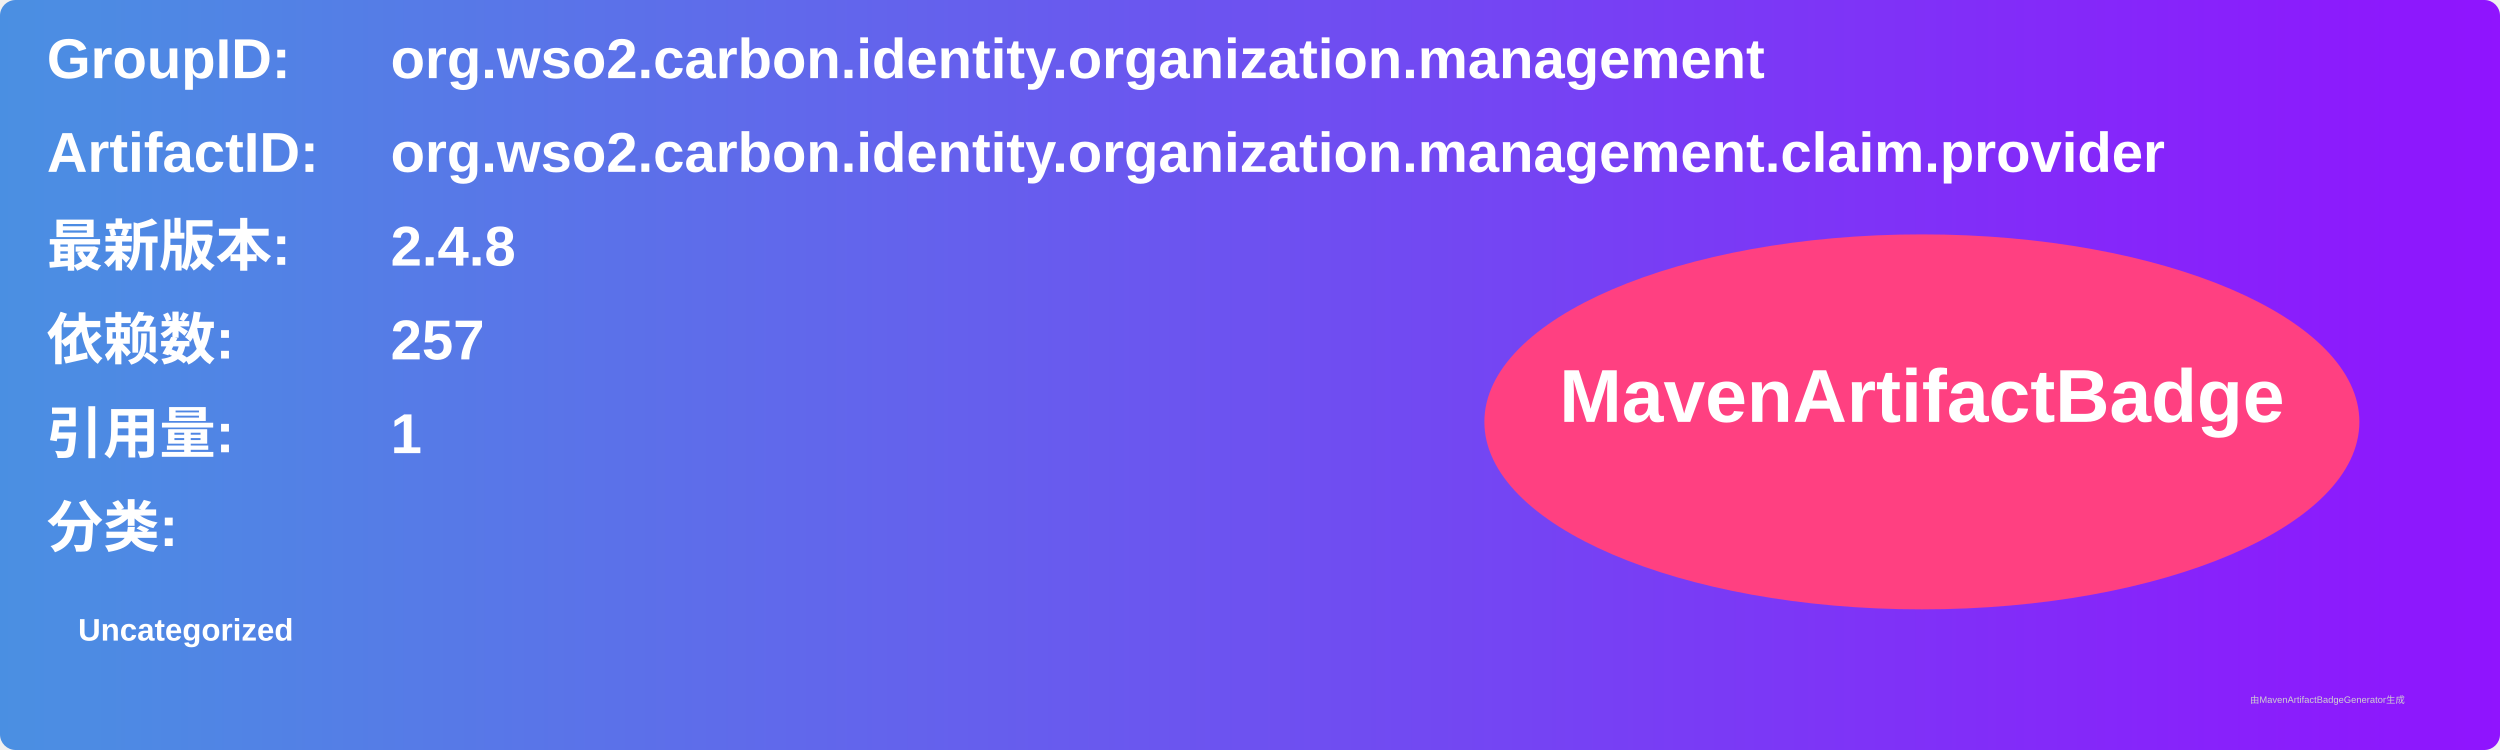
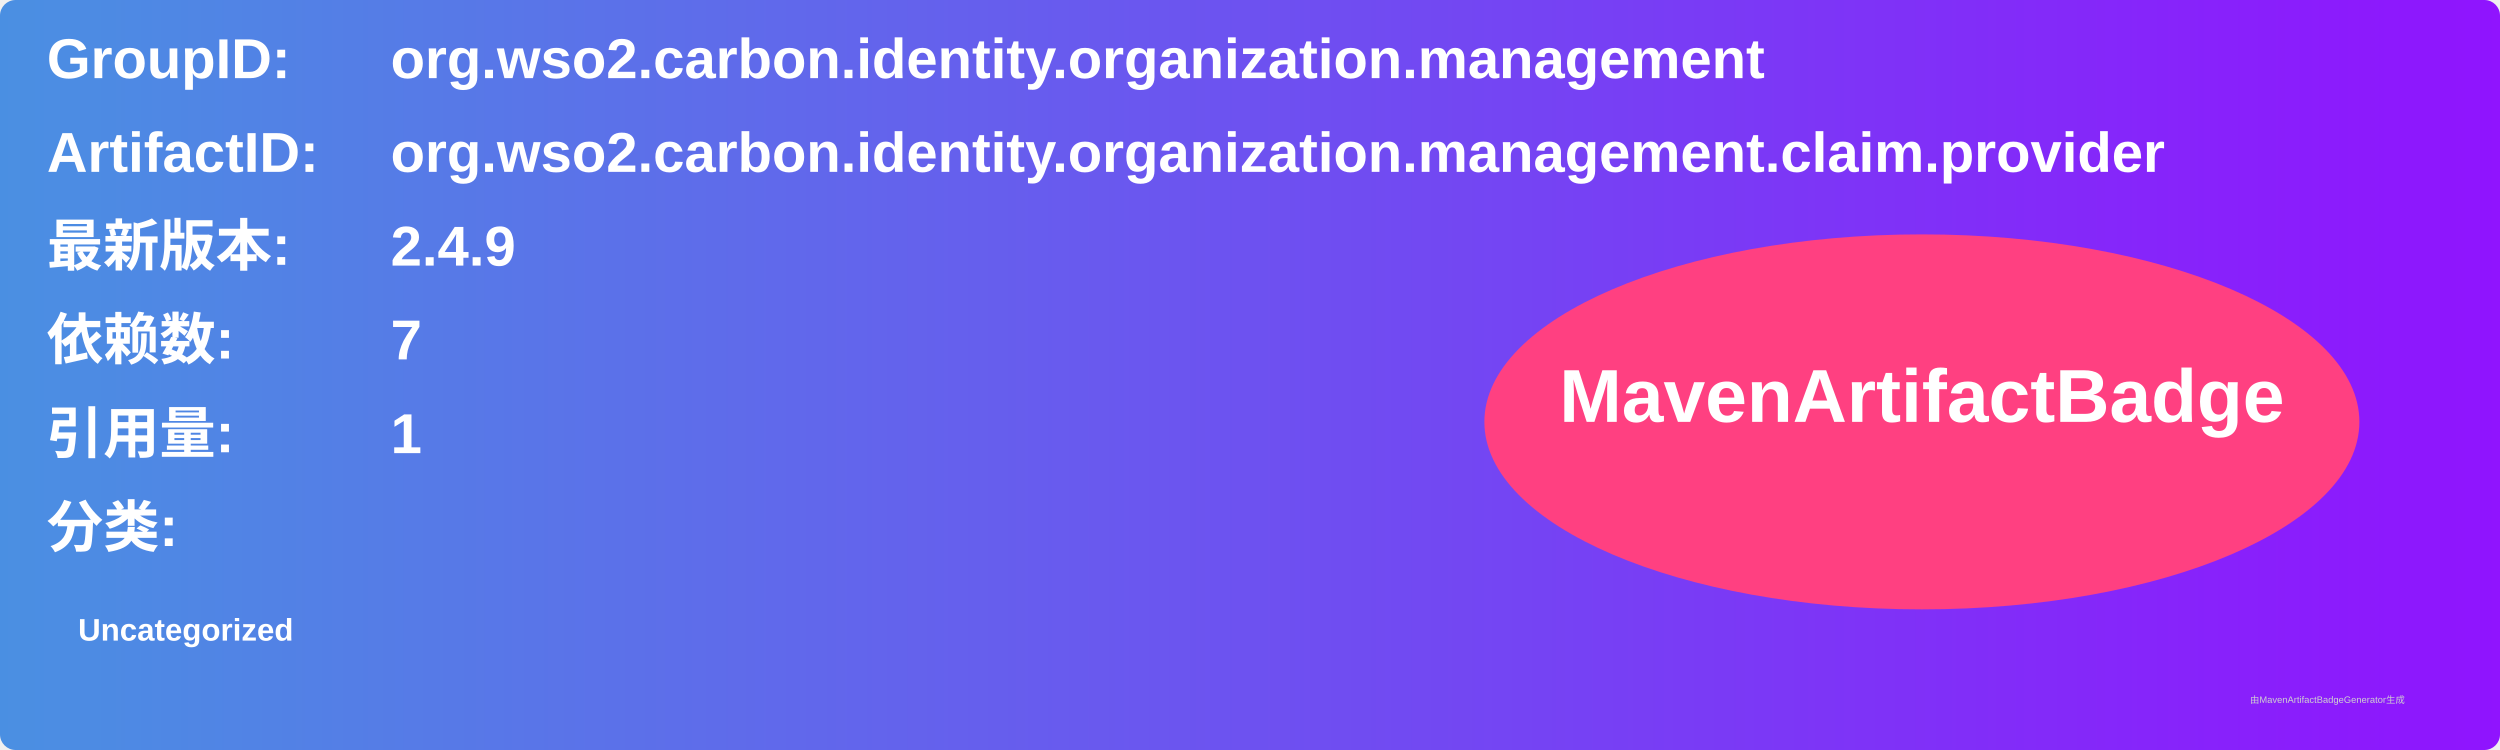
<svg xmlns="http://www.w3.org/2000/svg" width="800" height="240" viewBox="0 0 800 240">
  <linearGradient id="grad" x1="0%" y1="0%" x2="100%" y2="0%">
    <stop offset="0%" stop-color="#4a90e2" />
    <stop offset="100%" stop-color="#9013fe" />
  </linearGradient>
  <rect width="100%" height="100%" rx="5" ry="5" fill="url(#grad)" />
  <g transform="translate(15, 15)">
    <text x="0" y="10" font-family="Arial" font-size="18" fill="white" font-weight="bold" width="260">GroupID:</text>
    <text x="110" y="10" font-family="Arial" font-size="18" fill="white" font-weight="bold" width="460">org.wso2.carbon.identity.organization.management</text>
    <text x="0" y="40" font-family="Arial" font-size="18" fill="white" font-weight="bold" width="260">ArtifactID:</text>
    <text x="110" y="40" font-family="Arial" font-size="18" fill="white" font-weight="bold" width="460">org.wso2.carbon.identity.organization.management.claim.provider</text>
    <text x="0" y="70" font-family="Arial" font-size="18" fill="white" font-weight="bold">最新版本:</text>
    <text x="110" y="70" font-family="Arial" font-size="18" fill="white" font-weight="bold">
-       <tspan font-weight="bold">2.4.8</tspan>
+       <tspan font-weight="bold">2.4.9</tspan>
    </text>
    <text x="0" y="100" font-family="Arial" font-size="18" fill="white" font-weight="bold">依赖数: </text>
    <text x="110" y="100" font-family="Arial" font-size="18" fill="white">
-       <tspan font-weight="bold">257</tspan>
+       <tspan font-weight="bold">7</tspan>
    </text>
    <text x="0" y="130" font-family="Arial" font-size="18" fill="white" font-weight="bold">引用量: </text>
    <text x="110" y="130" font-family="Arial" font-size="18" fill="white">
      <tspan font-weight="bold">1</tspan>
    </text>
    <text x="0" y="160" font-family="Arial" font-size="18" fill="white" font-weight="bold">分类:</text>
    <text x="10" y="190" font-family="Arial" font-size="10" fill="white">
      <tspan font-weight="bold">Uncategorized</tspan>
    </text>
    <ellipse cx="600" cy="120" rx="140" ry="60" fill="#ff4081" />
    <text x="600" y="120" text-anchor="middle" font-family="Arial" font-size="24" fill="white" font-weight="bold">MavenArtifactBadge</text>
  </g>
  <text x="720" y="225" font-family="Arial" font-size="3" fill="#d0d0d0">由MavenArtifactBadgeGenerator生成</text>
</svg>
